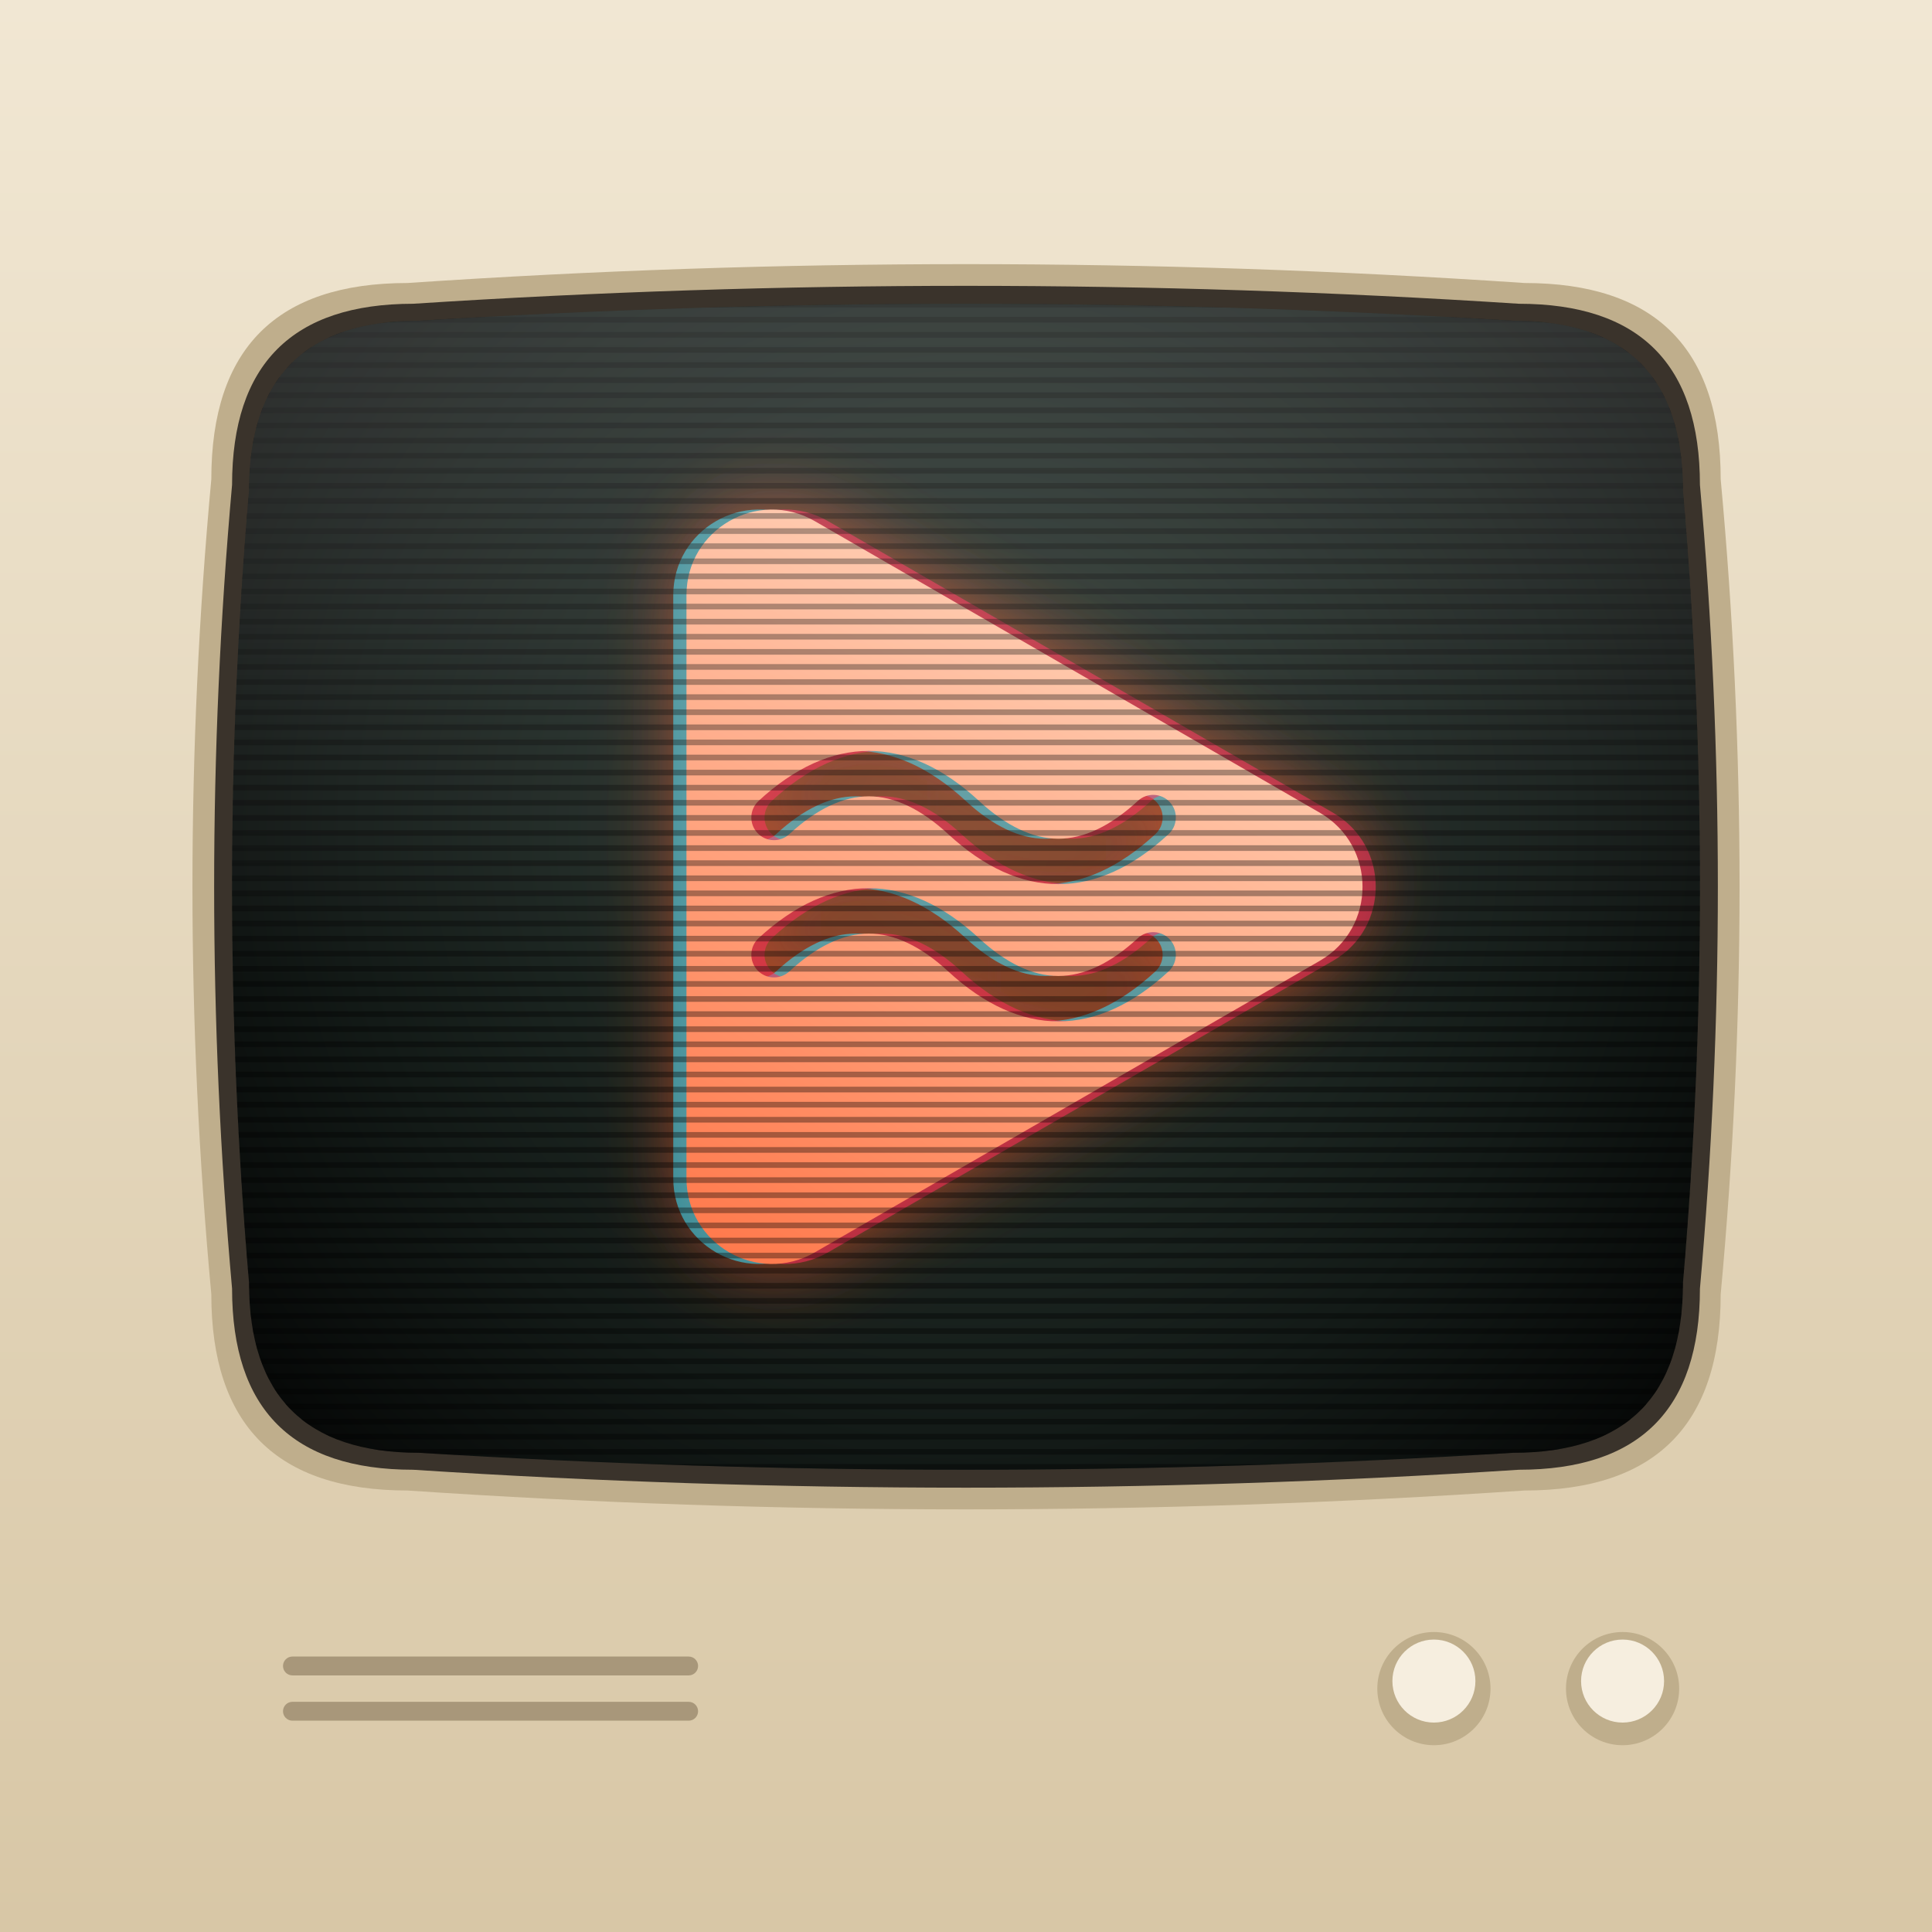
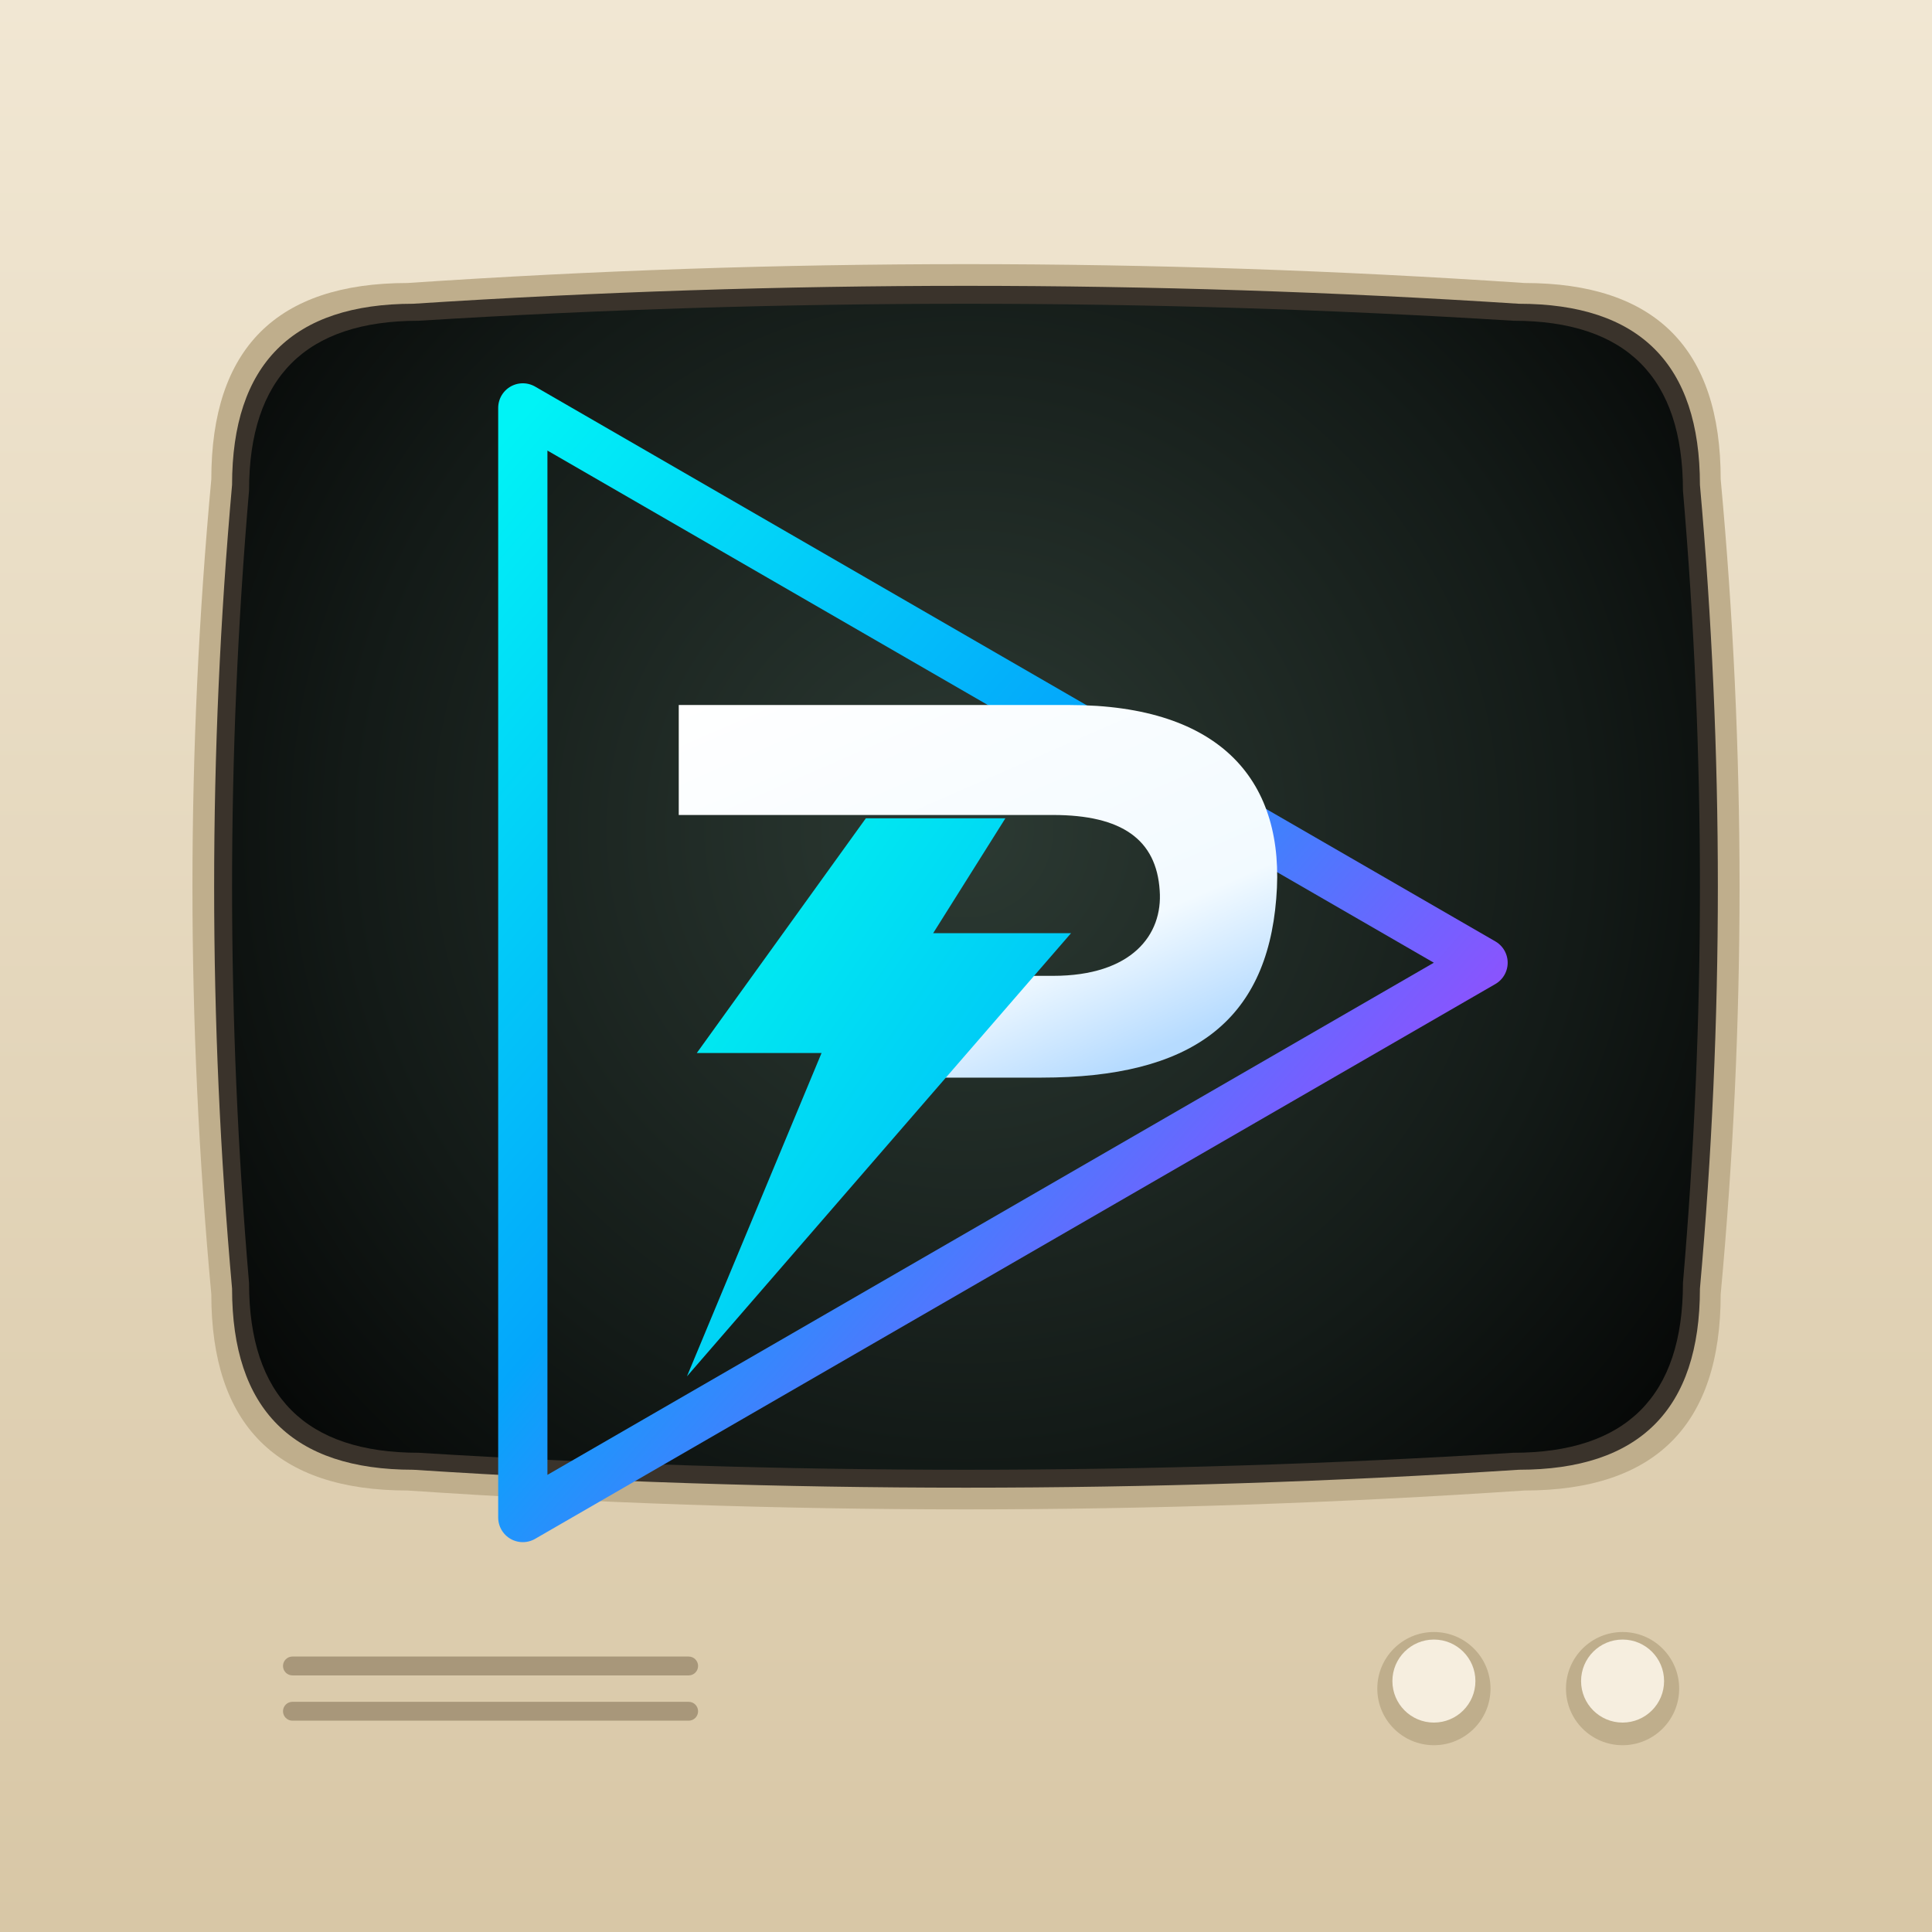
<svg xmlns="http://www.w3.org/2000/svg" viewBox="0 0 1024 1024" width="1024" height="1024">
  <defs>
    <pattern id="scan" width="8" height="8" patternUnits="userSpaceOnUse">
      <rect width="8" height="3" fill="#000" fill-opacity="0.35" />
    </pattern>
    <radialGradient id="glassg" cx="512" cy="440" r="470" gradientUnits="userSpaceOnUse">
      <stop offset="0" stop-color="#2c3a33" />
      <stop offset="0.7" stop-color="#131a17" />
      <stop offset="1" stop-color="#070908" />
    </radialGradient>
    <linearGradient id="case" x1="0" y1="0" x2="0" y2="1024" gradientUnits="userSpaceOnUse">
      <stop offset="0" stop-color="#f1e7d3" />
      <stop offset="1" stop-color="#d8c7a6" />
    </linearGradient>
    <linearGradient id="crtm" x1="22.67" y1="425.72" x2="201.83" y2="115.4" gradientUnits="userSpaceOnUse">
      <stop offset="0" stop-color="#ff7a4d" />
      <stop offset="1" stop-color="#ffc2a3" />
    </linearGradient>
    <clipPath id="scr">
      <path d="M222.0 170.0Q512 152.0 802.0 170.0Q892.0 170.0 892.0 260.0Q910.0 470 892.0 680.0Q892.0 770.0 802.0 770.0Q512 788.0 222.0 770.0Q132.0 770.0 132.0 680.0Q114.0 470 132.0 260.0Q132.0 170.0 222.0 170.0Z" />
    </clipPath>
    <filter id="bloom" filterUnits="userSpaceOnUse" x="-200" y="-200" width="1400" height="1400">
      <feGaussianBlur stdDeviation="22" />
    </filter>
    <filter id="soft" filterUnits="userSpaceOnUse" x="-200" y="-200" width="1400" height="1400">
      <feGaussianBlur stdDeviation="3" />
    </filter>
    <linearGradient id="glare" x1="0" y1="180" x2="0" y2="520" gradientUnits="userSpaceOnUse">
      <stop offset="0" stop-color="#ffffff" stop-opacity="0.16" />
      <stop offset="1" stop-color="#ffffff" stop-opacity="0" />
    </linearGradient>
  </defs>
  <g id="background">
    <rect width="1024" height="1024" fill="url(#case)" />
    <path d="M216.0 150.0Q512 130.0 808.0 150.0Q912.0 150.0 912.0 254.0Q932.0 470 912.0 686.0Q912.0 790.0 808.0 790.0Q512 810.0 216.0 790.0Q112.0 790.0 112.0 686.0Q92.0 470 112.0 254.0Q112.0 150.0 216.0 150.0Z" fill="#bfae8c" />
    <path d="M219.0 161.0Q512 142.0 805.0 161.0Q901.0 161.0 901.0 257.0Q920.0 470 901.0 683.0Q901.0 779.0 805.0 779.0Q512 798.0 219.0 779.0Q123.0 779.0 123.0 683.0Q104.0 470 123.0 257.0Q123.0 161.0 219.0 161.0Z" fill="#3a332b" />
    <path d="M222.0 170.0Q512 152.0 802.0 170.0Q892.0 170.0 892.0 260.0Q910.0 470 892.0 680.0Q892.0 770.0 802.0 770.0Q512 788.0 222.0 770.0Q132.0 770.0 132.0 680.0Q114.0 470 132.0 260.0Q132.0 170.0 222.0 170.0Z" fill="url(#glassg)" />
    <g fill="#bfae8c">
      <circle cx="760" cy="895" r="30" />
      <circle cx="860" cy="895" r="30" />
    </g>
    <g fill="#f6eedf">
      <circle cx="760" cy="891" r="22" />
      <circle cx="860" cy="891" r="22" />
    </g>
    <g fill="#a8977a">
      <rect x="150" y="878" width="220" height="10" rx="5" />
      <rect x="150" y="902" width="220" height="10" rx="5" />
    </g>
  </g>
-   <g id="foreground">
-     <g clip-path="url(#scr)">
-       <g transform="translate(543 470) scale(1) translate(-179.16 -231.93)">
-         <path d="M335.65,192.66L68.01,38.14C37.78,20.69,0,42.5,0,77.41v309.04c0,34.91,37.78,56.72,68.01,39.27l267.64-154.52c30.23-17.45,30.23-61.08,0-78.54ZM255.53,276.8c-19.1,17.66-38.75,26.49-58.4,26.49s-39.29-8.83-58.39-26.49c-14.39-13.3-28.55-20.05-42.11-20.05s-27.72,6.75-42.1,20.05c-4.87,4.5-12.46,4.2-16.96-.67-4.5-4.86-4.2-12.45.67-16.95,38.2-35.33,78.59-35.33,116.79,0,14.38,13.3,28.55,20.04,42.1,20.04s27.72-6.74,42.11-20.04c4.86-4.5,12.46-4.21,16.95.66,4.5,4.87,4.21,12.46-.66,16.96ZM255.53,204.04c-19.1,17.67-38.75,26.5-58.4,26.5s-39.29-8.83-58.39-26.5c-14.39-13.3-28.55-20.04-42.11-20.04s-27.72,6.74-42.1,20.04c-4.87,4.5-12.46,4.21-16.96-.66s-4.2-12.46.67-16.96c38.2-35.32,78.59-35.32,116.79,0,14.38,13.3,28.55,20.05,42.1,20.05s27.72-6.75,42.11-20.05c4.86-4.5,12.46-4.2,16.95.67,4.5,4.86,4.21,12.45-.66,16.95Z" fill="#ff5a2a" opacity="0.75" filter="url(#bloom)" />
-         <path d="M335.65,192.66L68.01,38.14C37.78,20.69,0,42.5,0,77.41v309.04c0,34.91,37.78,56.72,68.01,39.27l267.64-154.52c30.23-17.45,30.23-61.08,0-78.54ZM255.53,276.8c-19.1,17.66-38.75,26.49-58.4,26.49s-39.29-8.83-58.39-26.49c-14.39-13.3-28.55-20.05-42.11-20.05s-27.72,6.75-42.1,20.05c-4.87,4.5-12.46,4.2-16.96-.67-4.5-4.86-4.2-12.45.67-16.95,38.2-35.33,78.59-35.33,116.79,0,14.38,13.3,28.55,20.04,42.1,20.04s27.72-6.74,42.11-20.04c4.86-4.5,12.46-4.21,16.95.66,4.5,4.87,4.21,12.46-.66,16.96ZM255.53,204.04c-19.1,17.67-38.75,26.5-58.4,26.5s-39.29-8.83-58.39-26.5c-14.39-13.3-28.55-20.04-42.11-20.04s-27.72,6.74-42.1,20.04c-4.87,4.5-12.46,4.21-16.96-.66s-4.2-12.46.67-16.96c38.2-35.32,78.59-35.32,116.79,0,14.38,13.3,28.55,20.05,42.1,20.05s27.72-6.75,42.11-20.05c4.86-4.5,12.46-4.2,16.95.67,4.5,4.86,4.21,12.45-.66,16.95Z" fill="#36e0ff" opacity="0.55" transform="translate(-7 0)" />
-         <path d="M335.65,192.66L68.01,38.14C37.78,20.69,0,42.5,0,77.41v309.04c0,34.91,37.78,56.72,68.01,39.27l267.64-154.52c30.23-17.45,30.23-61.08,0-78.54ZM255.53,276.8c-19.1,17.66-38.75,26.49-58.4,26.49s-39.29-8.83-58.39-26.49c-14.39-13.3-28.55-20.05-42.11-20.05s-27.72,6.75-42.1,20.05c-4.87,4.5-12.46,4.2-16.96-.67-4.5-4.86-4.2-12.45.67-16.95,38.2-35.33,78.59-35.33,116.79,0,14.38,13.3,28.55,20.04,42.1,20.04s27.72-6.74,42.11-20.04c4.86-4.5,12.46-4.21,16.95.66,4.5,4.87,4.21,12.46-.66,16.96ZM255.53,204.04c-19.1,17.67-38.75,26.5-58.4,26.5s-39.29-8.83-58.39-26.5c-14.39-13.3-28.55-20.04-42.11-20.04s-27.72,6.74-42.1,20.04c-4.87,4.5-12.46,4.21-16.96-.66s-4.2-12.46.67-16.96c38.2-35.32,78.59-35.32,116.79,0,14.38,13.3,28.55,20.05,42.1,20.05s27.72-6.75,42.11-20.05c4.86-4.5,12.46-4.2,16.95.67,4.5,4.86,4.21,12.45-.66,16.95Z" fill="#ff2a5a" opacity="0.55" transform="translate(7 0)" />
-         <path d="M335.65,192.66L68.01,38.14C37.78,20.69,0,42.5,0,77.41v309.04c0,34.91,37.78,56.72,68.01,39.27l267.64-154.52c30.23-17.45,30.23-61.08,0-78.54ZM255.53,276.8c-19.1,17.66-38.75,26.49-58.4,26.49s-39.29-8.83-58.39-26.49c-14.39-13.3-28.55-20.05-42.11-20.05s-27.72,6.75-42.1,20.05c-4.87,4.5-12.46,4.2-16.96-.67-4.5-4.86-4.2-12.45.67-16.95,38.2-35.33,78.59-35.33,116.79,0,14.38,13.3,28.55,20.04,42.1,20.04s27.72-6.74,42.11-20.04c4.86-4.5,12.46-4.21,16.95.66,4.5,4.87,4.21,12.46-.66,16.96ZM255.53,204.04c-19.1,17.67-38.75,26.5-58.4,26.5s-39.29-8.83-58.39-26.5c-14.39-13.3-28.55-20.04-42.11-20.04s-27.72,6.74-42.1,20.04c-4.87,4.5-12.46,4.21-16.96-.66s-4.2-12.46.67-16.96c38.2-35.32,78.59-35.32,116.79,0,14.38,13.3,28.55,20.05,42.1,20.05s27.72-6.75,42.11-20.05c4.86-4.5,12.46-4.2,16.95.67,4.5,4.86,4.21,12.45-.66,16.95Z" fill="url(#crtm)" />
-       </g>
-       <rect width="1024" height="1024" fill="url(#scan)" />
-       <path d="M222.0 170.0Q512 152.0 802.0 170.0Q892.0 170.0 892.0 260.0Q910.0 470 892.0 680.0Q892.0 770.0 802.0 770.0Q512 788.0 222.0 770.0Q132.0 770.0 132.0 680.0Q114.0 470 132.0 260.0Q132.0 170.0 222.0 170.0Z" fill="url(#glare)" />
-     </g>
+   <defs>
+     <linearGradient id="ppgrad" x1="0" y1="0" x2="1" y2="1">
+       <stop stop-color="#00F3F6" />
+       <stop offset=".43" stop-color="#04A6FB" />
+       <stop offset=".71" stop-color="#7460FF" />
+       <stop offset="1" stop-color="#E322F6" />
+     </linearGradient>
+     <linearGradient id="steel" x1="0" y1="0" x2=".7" y2="1">
+       <stop stop-color="#FFFFFF" />
+       <stop offset=".75" stop-color="#F2FAFF" />
+       <stop offset="1" stop-color="#B6DBFF" />
+     </linearGradient>
+     <linearGradient id="navy" x1="0" y1="0" x2="1" y2="1">
+       <stop stop-color="#0B1033" />
+       <stop offset="1" stop-color="#040817" />
+     </linearGradient>
+     <linearGradient id="cyan" x1="0" y1="0" x2="1" y2="1">
+       <stop stop-color="#00F8EE" />
+       <stop offset="1" stop-color="#00AFFC" />
+     </linearGradient>
+   </defs>
+   <g transform="translate(512 512) scale(.87) translate(-512 -512)">
+     <path d="M242 172 L827 510 L242 848 Z" fill="none" stroke="url(#ppgrad)" stroke-width="30" stroke-linejoin="round" stroke-linecap="round" />
+     <path d="M337 353 H575 C668 353 707 400 701 471 C695 546 649 580 558 580 H479 L518 518 H565 C613 518 632 493 630 466 C628 435 607 420 565 420 H337 Z" fill="url(#steel)" />
+     <path d="M451 422 L348 565 H424 L342 762 L576 492 H492 L536 422 Z" fill="url(#cyan)" />
  </g>
</svg>
